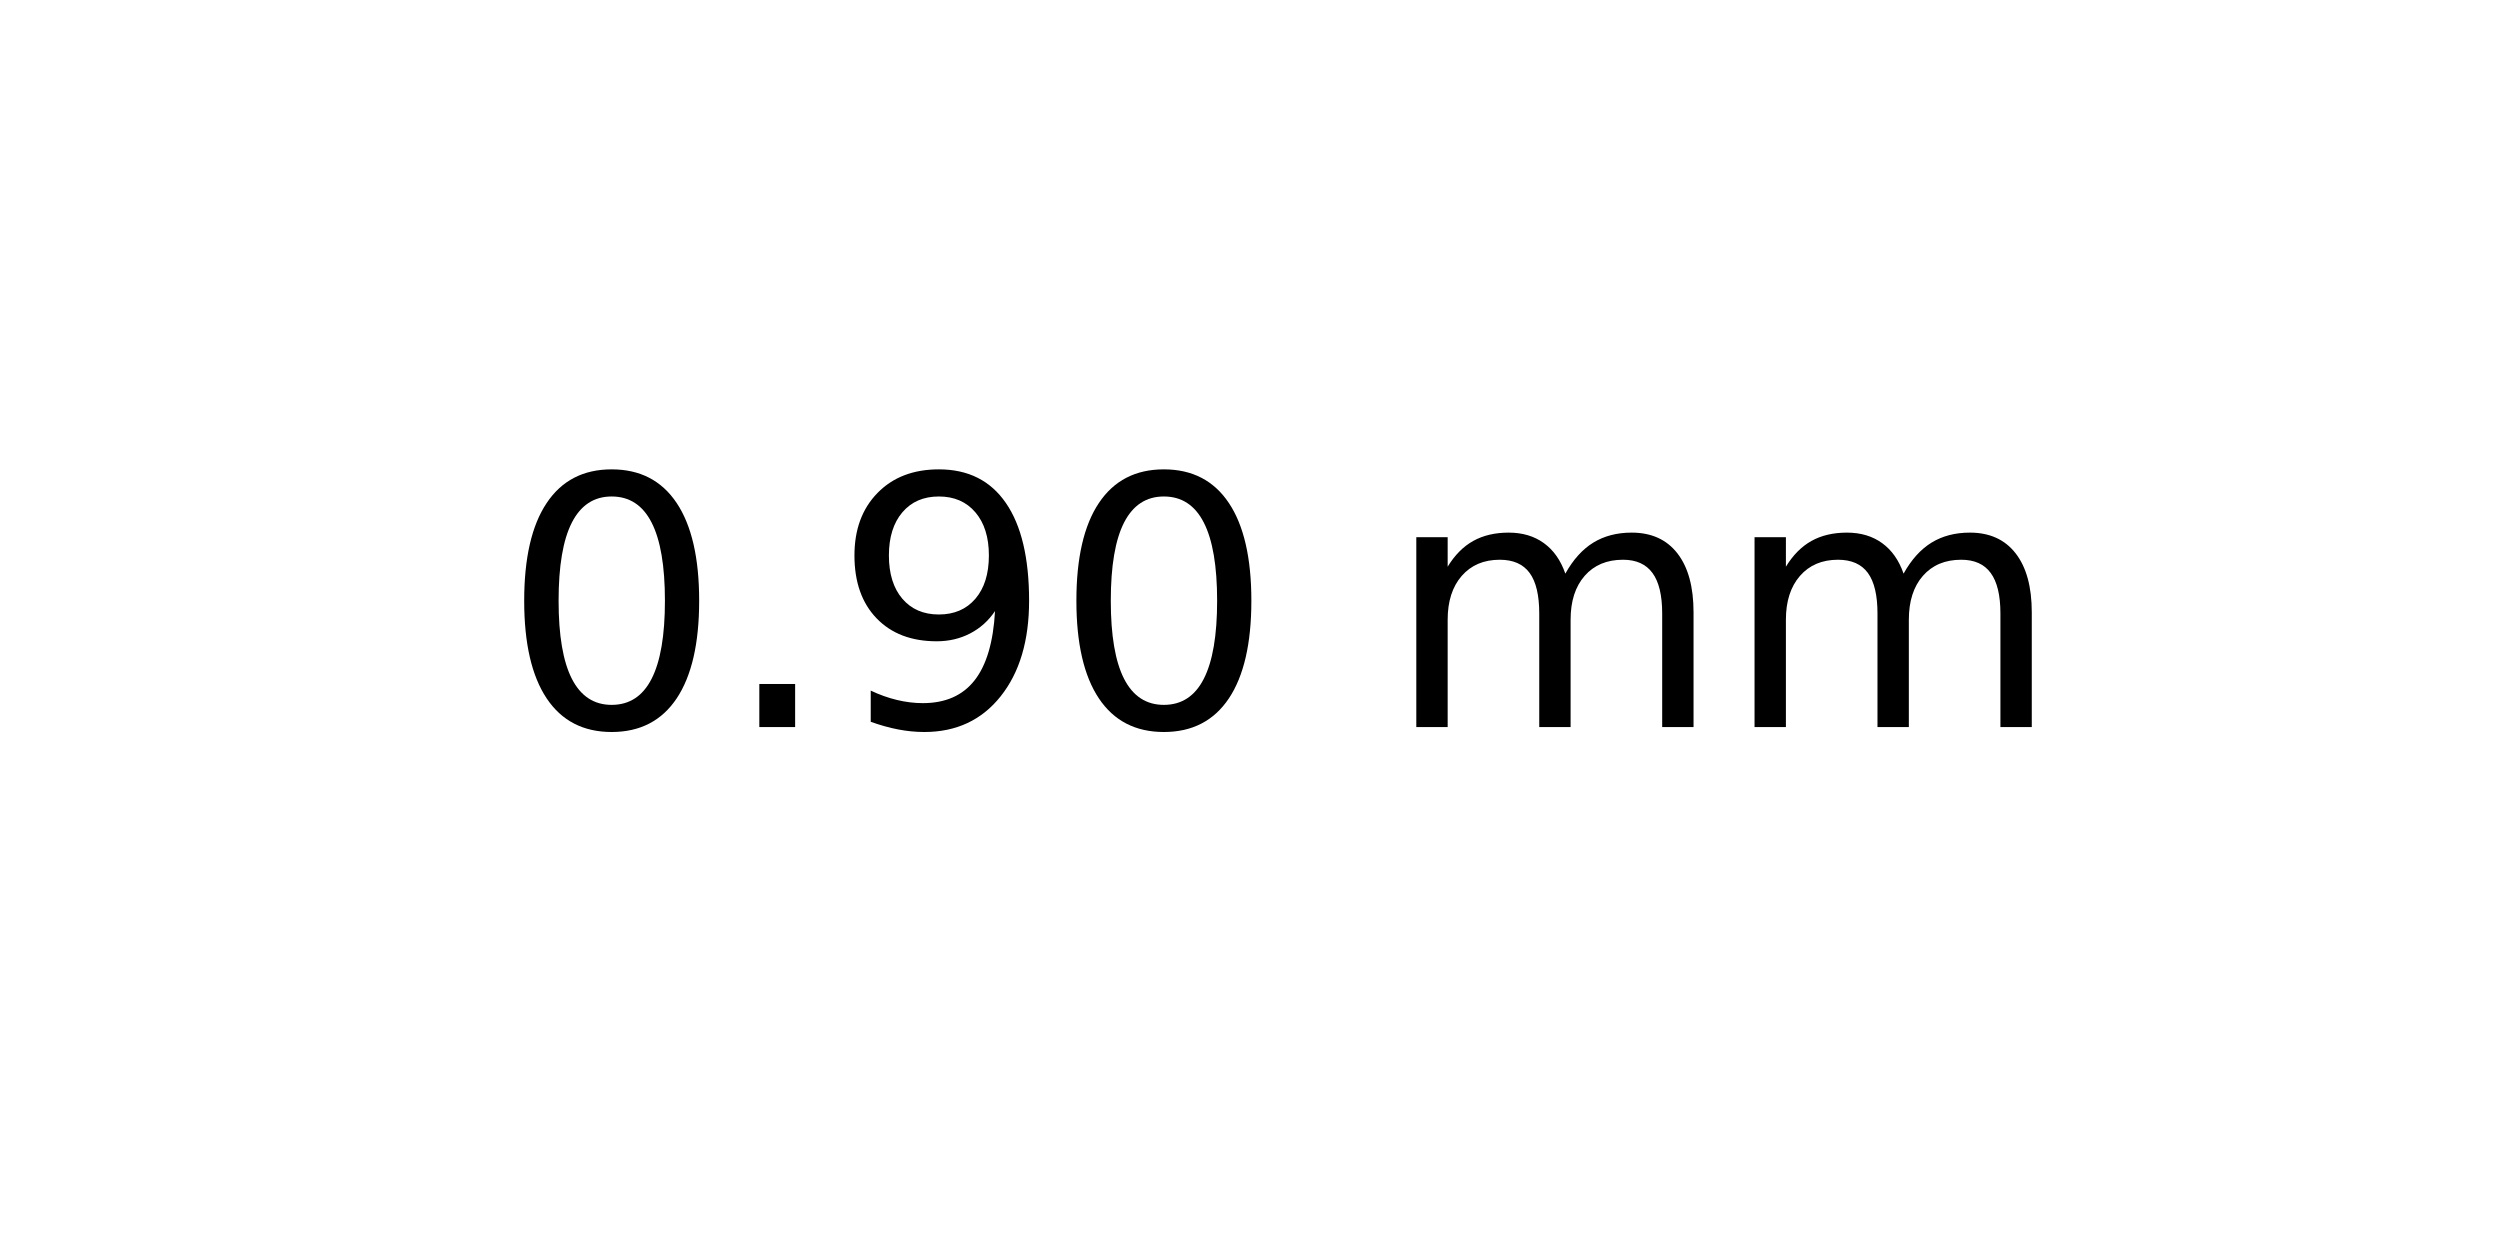
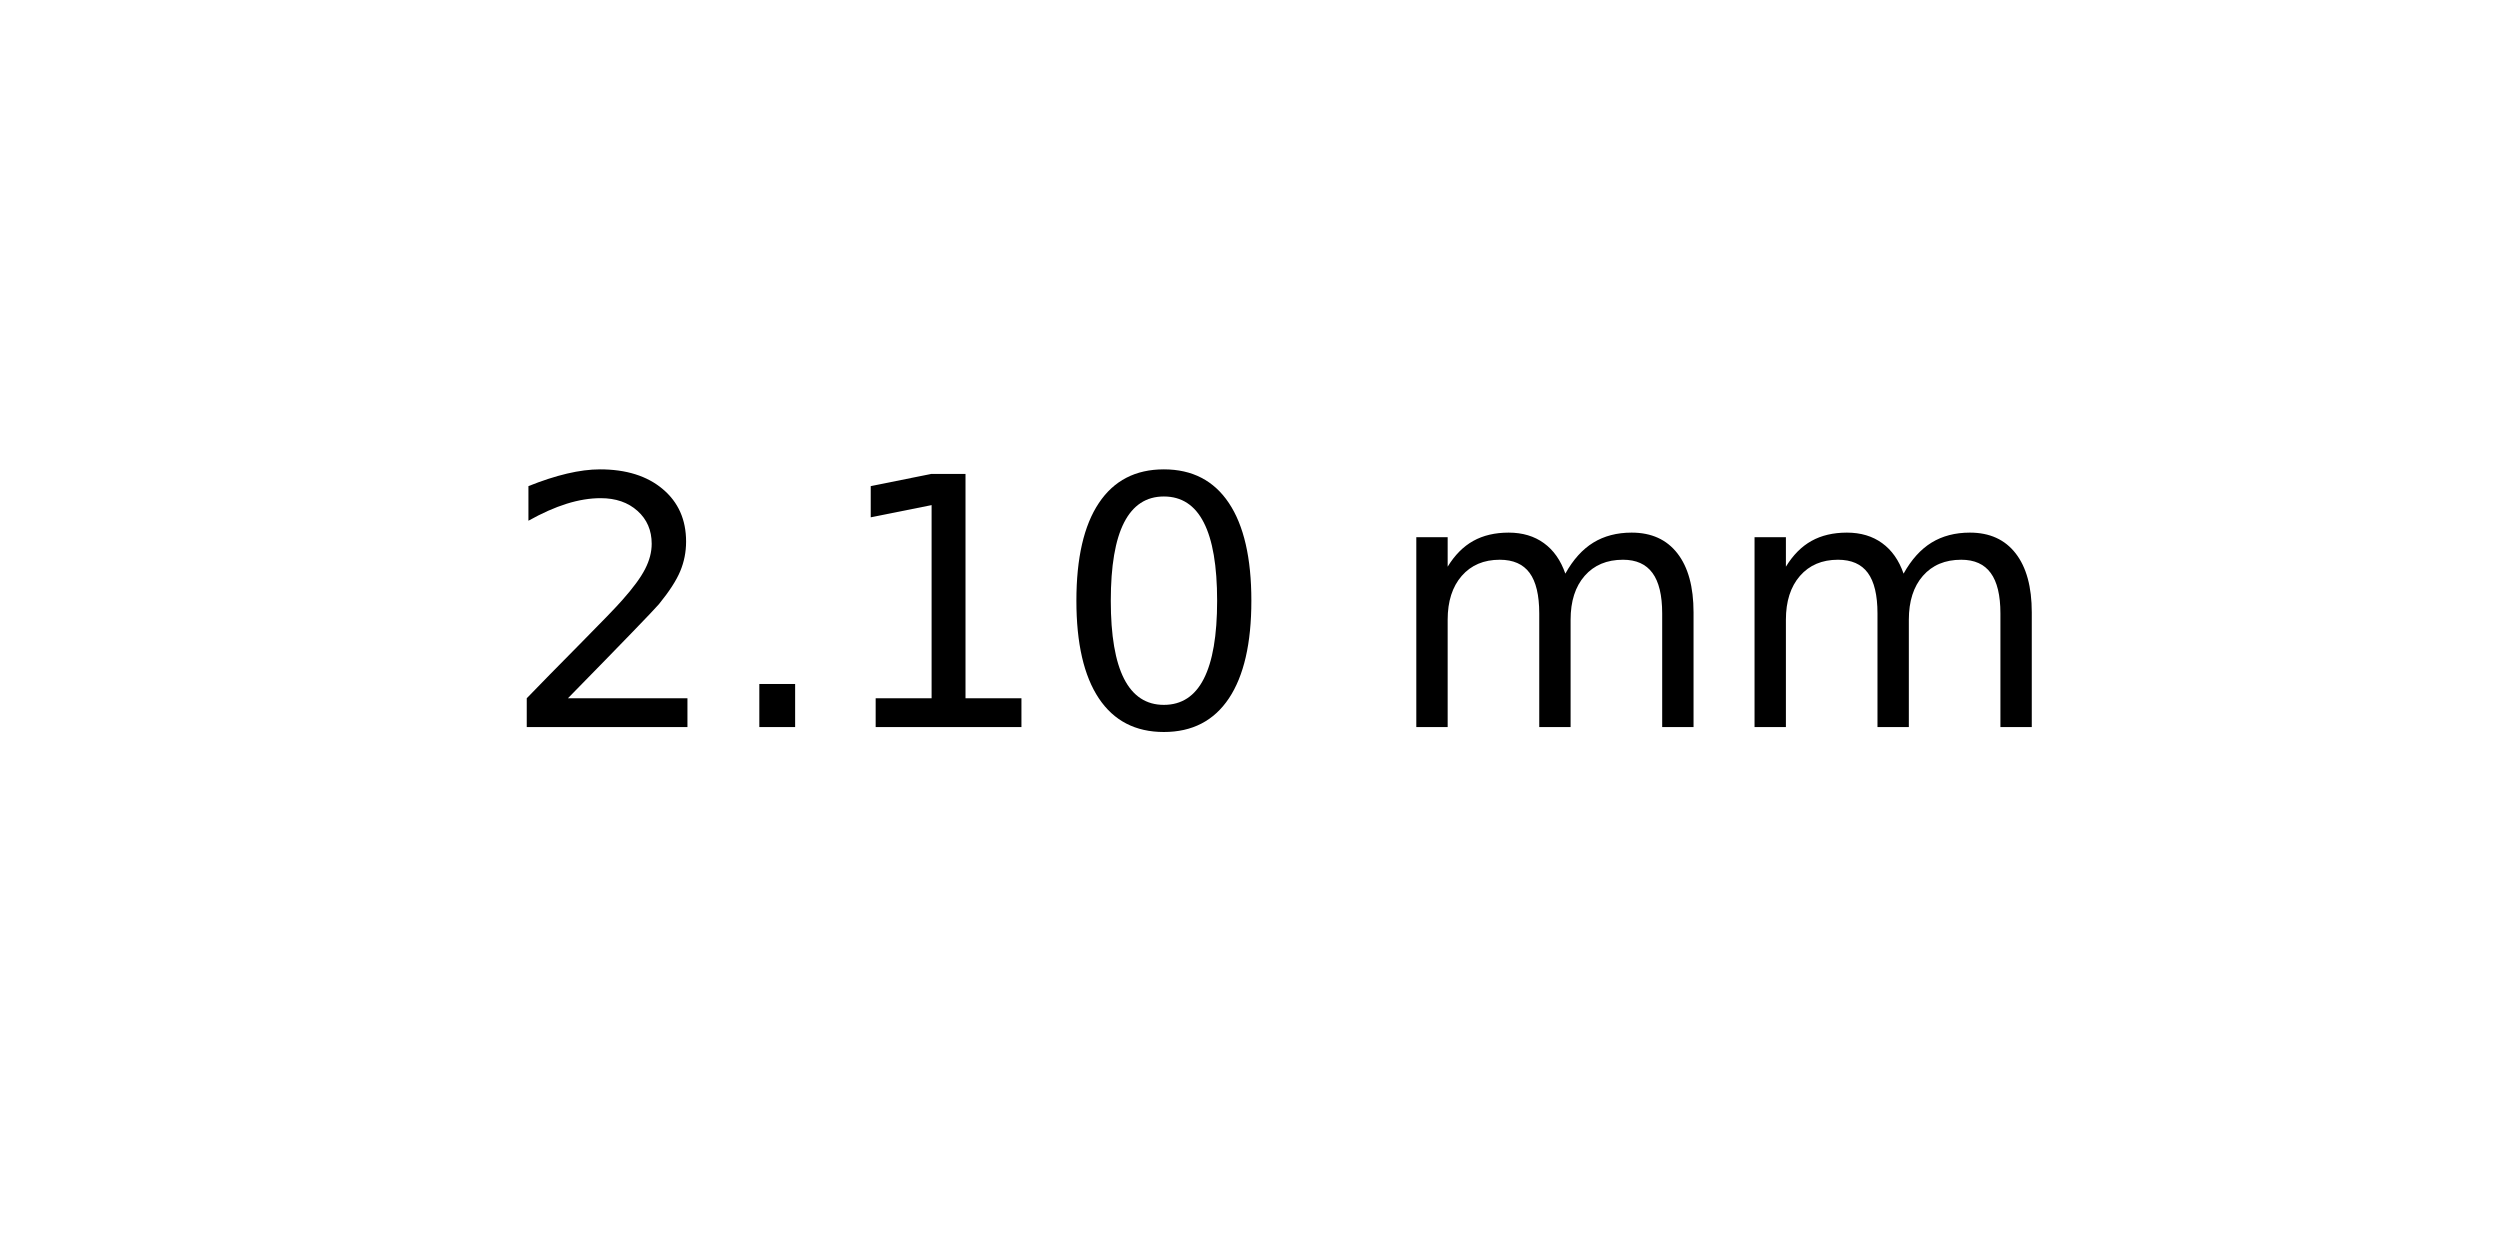
<svg xmlns="http://www.w3.org/2000/svg" xmlns:xlink="http://www.w3.org/1999/xlink" width="72pt" height="36pt" viewBox="0 0 72 36" version="1.1">
  <defs>
    <style type="text/css">*{stroke-linejoin: round; stroke-linecap: butt}</style>
  </defs>
  <g id="figure_1">
    <g id="axes_1">
      <g id="text_1">
        <g transform="translate(14.4375 20.93937) scale(0.1 -0.1)">
          <defs>
+             <path id="DejaVuSans-32" d="M 1228 531  L 3431 531  L 3431 0  L 469 0  L 469 531  Q 828 903 1448 1529  Q 2069 2156 2228 2338  Q 2531 2678 2651 2914  Q 2772 3150 2772 3378  Q 2772 3750 2511 3984  Q 2250 4219 1831 4219  Q 1534 4219 1204 4116  Q 875 4013 500 3803  L 500 4441  Q 881 4594 1212 4672  Q 1544 4750 1819 4750  Q 2544 4750 2975 4387  Q 3406 4025 3406 3419  Q 3406 3131 3298 2873  Q 3191 2616 2906 2266  Q 2828 2175 2409 1742  Q 1991 1309 1228 531  z " transform="scale(0.015625)" />
+             <path id="DejaVuSans-2e" d="M 684 794  L 1344 794  L 1344 0  L 684 0  L 684 794  z " transform="scale(0.015625)" />
+             <path id="DejaVuSans-31" d="M 794 531  L 1825 531  L 1825 4091  L 703 3866  L 703 4441  L 1819 4666  L 2450 4666  L 2450 531  L 3481 531  L 3481 0  L 794 0  L 794 531  z " transform="scale(0.015625)" />
            <path id="DejaVuSans-30" d="M 2034 4250  Q 1547 4250 1301 3770  Q 1056 3291 1056 2328  Q 1056 1369 1301 889  Q 1547 409 2034 409  Q 2525 409 2770 889  Q 3016 1369 3016 2328  Q 3016 3291 2770 3770  Q 2525 4250 2034 4250  z M 2034 4750  Q 2819 4750 3233 4129  Q 3647 3509 3647 2328  Q 3647 1150 3233 529  Q 2819 -91 2034 -91  Q 1250 -91 836 529  Q 422 1150 422 2328  Q 422 3509 836 4129  Q 1250 4750 2034 4750  z " transform="scale(0.015625)" />
-             <path id="DejaVuSans-2e" d="M 684 794  L 1344 794  L 1344 0  L 684 0  L 684 794  z " transform="scale(0.015625)" />
-             <path id="DejaVuSans-39" d="M 703 97  L 703 672  Q 941 559 1184 500  Q 1428 441 1663 441  Q 2288 441 2617 861  Q 2947 1281 2994 2138  Q 2813 1869 2534 1725  Q 2256 1581 1919 1581  Q 1219 1581 811 2004  Q 403 2428 403 3163  Q 403 3881 828 4315  Q 1253 4750 1959 4750  Q 2769 4750 3195 4129  Q 3622 3509 3622 2328  Q 3622 1225 3098 567  Q 2575 -91 1691 -91  Q 1453 -91 1209 -44  Q 966 3 703 97  z M 1959 2075  Q 2384 2075 2632 2365  Q 2881 2656 2881 3163  Q 2881 3666 2632 3958  Q 2384 4250 1959 4250  Q 1534 4250 1286 3958  Q 1038 3666 1038 3163  Q 1038 2656 1286 2365  Q 1534 2075 1959 2075  z " transform="scale(0.015625)" />
            <path id="DejaVuSans-20" transform="scale(0.015625)" />
            <path id="DejaVuSans-6d" d="M 3328 2828  Q 3544 3216 3844 3400  Q 4144 3584 4550 3584  Q 5097 3584 5394 3201  Q 5691 2819 5691 2113  L 5691 0  L 5113 0  L 5113 2094  Q 5113 2597 4934 2840  Q 4756 3084 4391 3084  Q 3944 3084 3684 2787  Q 3425 2491 3425 1978  L 3425 0  L 2847 0  L 2847 2094  Q 2847 2600 2669 2842  Q 2491 3084 2119 3084  Q 1678 3084 1418 2786  Q 1159 2488 1159 1978  L 1159 0  L 581 0  L 581 3500  L 1159 3500  L 1159 2956  Q 1356 3278 1631 3431  Q 1906 3584 2284 3584  Q 2666 3584 2933 3390  Q 3200 3197 3328 2828  z " transform="scale(0.015625)" />
          </defs>
-           <use xlink:href="#DejaVuSans-30" />
+           <use xlink:href="#DejaVuSans-32" />
          <use xlink:href="#DejaVuSans-2e" x="63.623" />
-           <use xlink:href="#DejaVuSans-39" x="95.41" />
+           <use xlink:href="#DejaVuSans-31" x="95.41" />
          <use xlink:href="#DejaVuSans-30" x="159.033" />
          <use xlink:href="#DejaVuSans-20" x="222.656" />
          <use xlink:href="#DejaVuSans-6d" x="254.443" />
          <use xlink:href="#DejaVuSans-6d" x="351.855" />
        </g>
      </g>
    </g>
  </g>
</svg>
